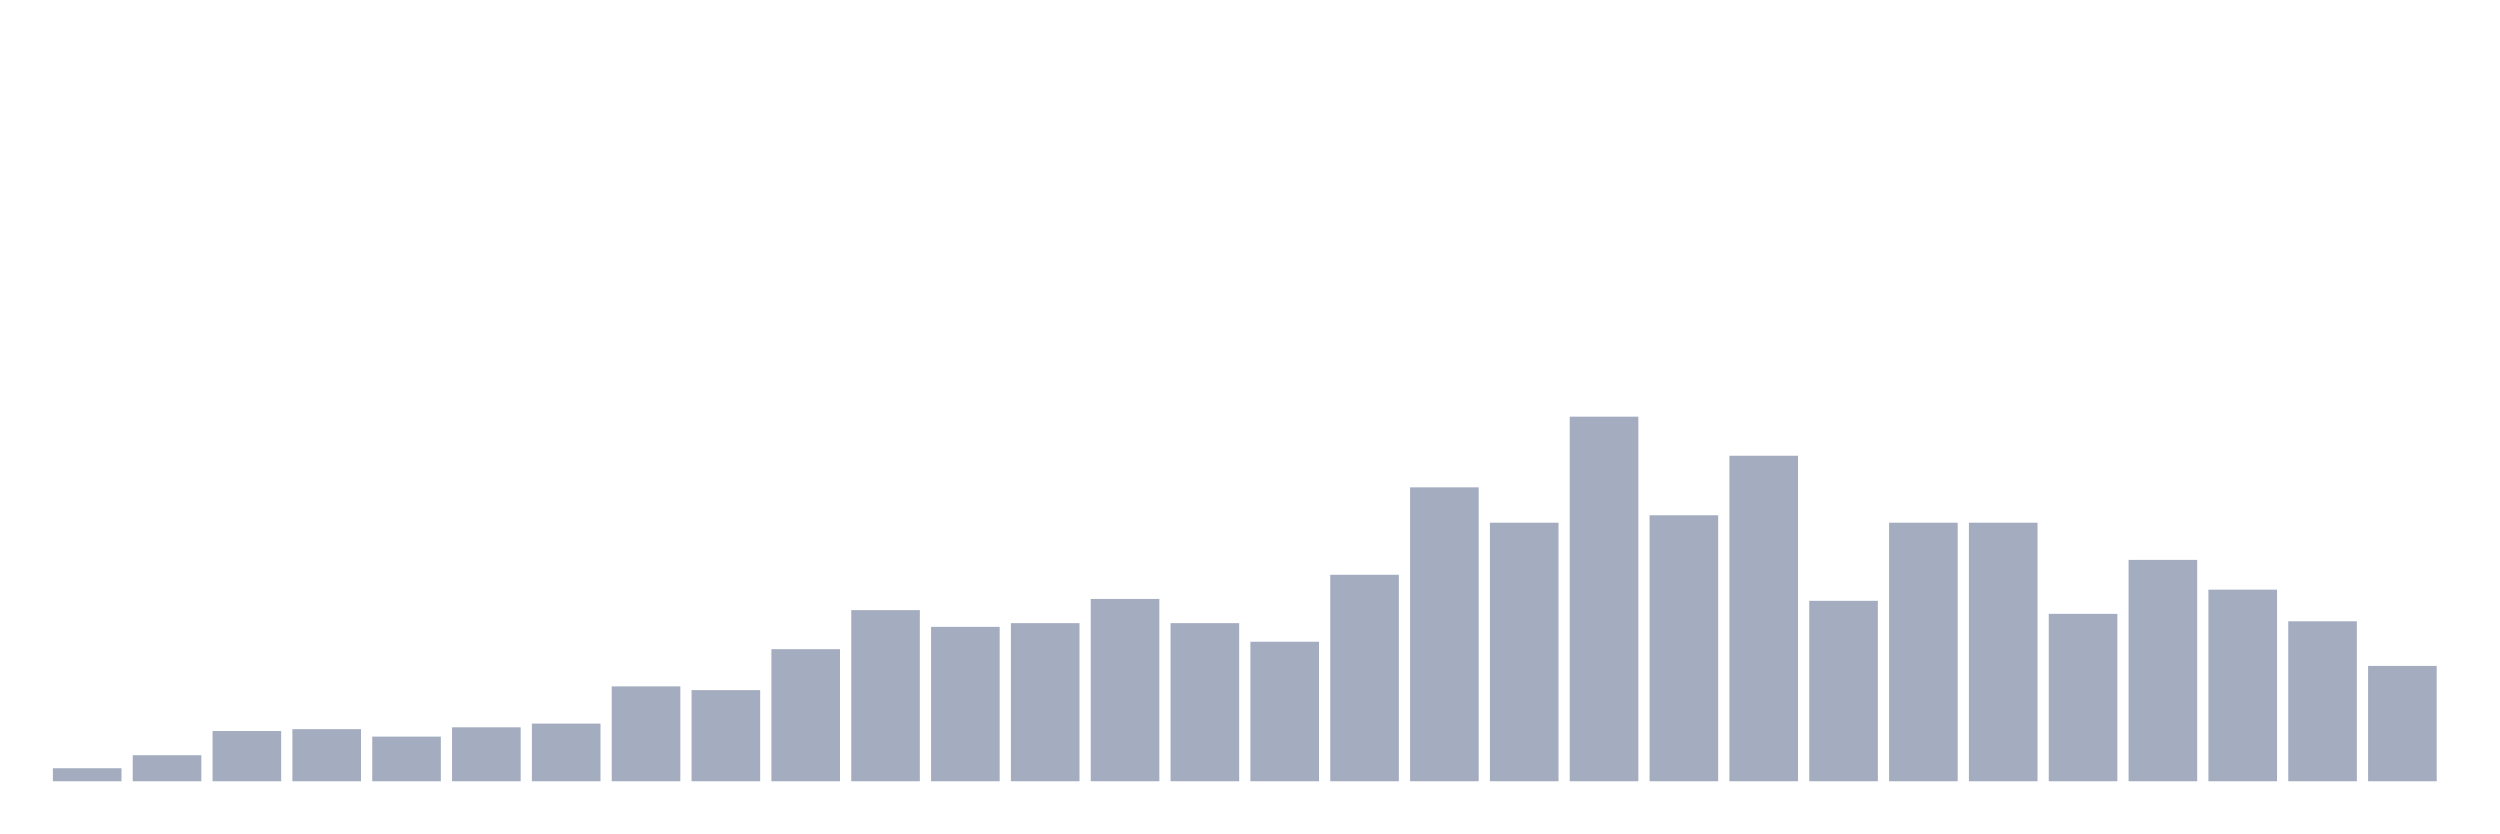
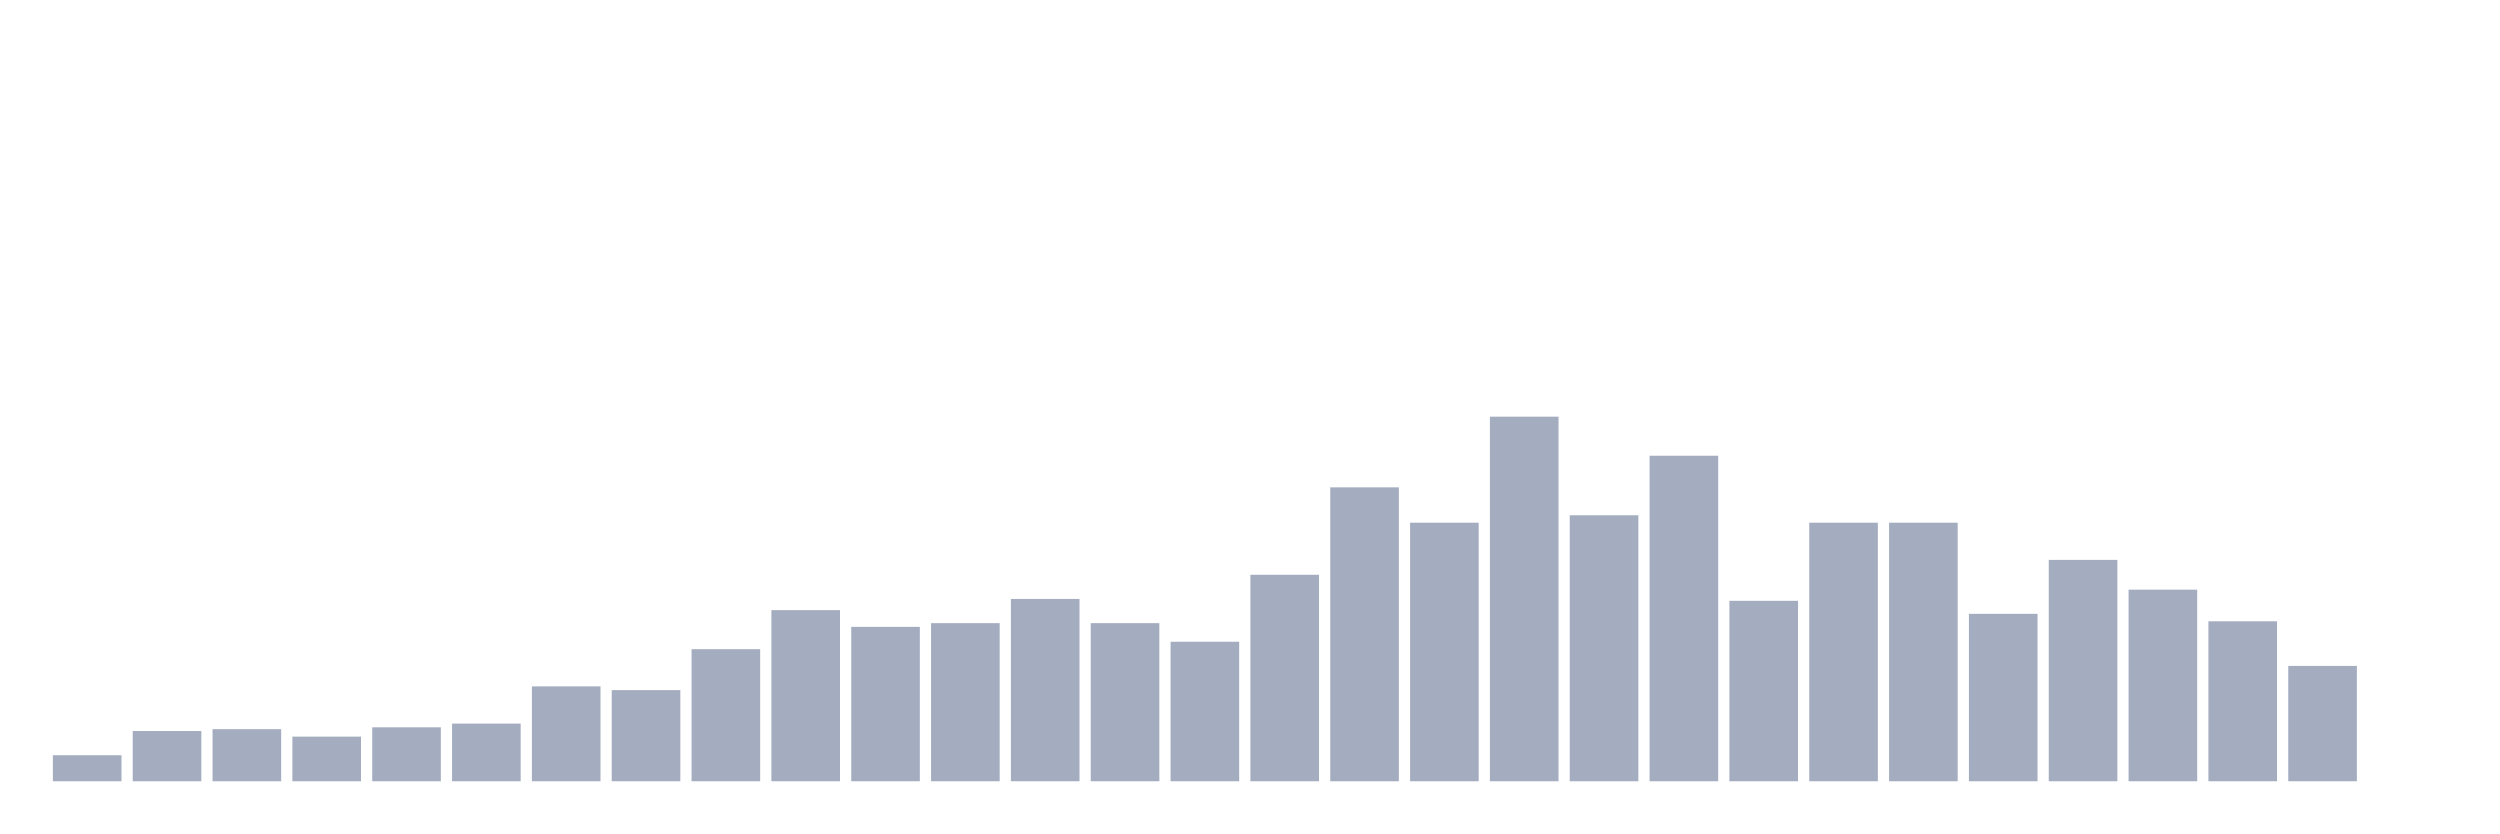
<svg xmlns="http://www.w3.org/2000/svg" viewBox="0 0 480 160">
  <g transform="translate(10,10)">
-     <rect class="bar" x="0.153" width="13.175" y="137.5" height="2.5" fill="rgb(164,173,192)" />
-     <rect class="bar" x="15.482" width="13.175" y="135" height="5" fill="rgb(164,173,192)" />
-     <rect class="bar" x="30.81" width="13.175" y="130.357" height="9.643" fill="rgb(164,173,192)" />
-     <rect class="bar" x="46.138" width="13.175" y="130" height="10" fill="rgb(164,173,192)" />
-     <rect class="bar" x="61.466" width="13.175" y="131.429" height="8.571" fill="rgb(164,173,192)" />
-     <rect class="bar" x="76.794" width="13.175" y="129.643" height="10.357" fill="rgb(164,173,192)" />
-     <rect class="bar" x="92.123" width="13.175" y="128.929" height="11.071" fill="rgb(164,173,192)" />
-     <rect class="bar" x="107.451" width="13.175" y="121.786" height="18.214" fill="rgb(164,173,192)" />
-     <rect class="bar" x="122.779" width="13.175" y="122.5" height="17.5" fill="rgb(164,173,192)" />
-     <rect class="bar" x="138.107" width="13.175" y="114.643" height="25.357" fill="rgb(164,173,192)" />
-     <rect class="bar" x="153.436" width="13.175" y="107.143" height="32.857" fill="rgb(164,173,192)" />
-     <rect class="bar" x="168.764" width="13.175" y="110.357" height="29.643" fill="rgb(164,173,192)" />
-     <rect class="bar" x="184.092" width="13.175" y="109.643" height="30.357" fill="rgb(164,173,192)" />
-     <rect class="bar" x="199.42" width="13.175" y="105" height="35" fill="rgb(164,173,192)" />
-     <rect class="bar" x="214.748" width="13.175" y="109.643" height="30.357" fill="rgb(164,173,192)" />
-     <rect class="bar" x="230.077" width="13.175" y="113.214" height="26.786" fill="rgb(164,173,192)" />
-     <rect class="bar" x="245.405" width="13.175" y="100.357" height="39.643" fill="rgb(164,173,192)" />
-     <rect class="bar" x="260.733" width="13.175" y="83.571" height="56.429" fill="rgb(164,173,192)" />
-     <rect class="bar" x="276.061" width="13.175" y="90.357" height="49.643" fill="rgb(164,173,192)" />
-     <rect class="bar" x="291.39" width="13.175" y="70" height="70" fill="rgb(164,173,192)" />
-     <rect class="bar" x="306.718" width="13.175" y="88.929" height="51.071" fill="rgb(164,173,192)" />
-     <rect class="bar" x="322.046" width="13.175" y="77.5" height="62.5" fill="rgb(164,173,192)" />
-     <rect class="bar" x="337.374" width="13.175" y="105.357" height="34.643" fill="rgb(164,173,192)" />
+     <rect class="bar" x="0.153" width="13.175" y="135" height="5" fill="rgb(164,173,192)" />
+     <rect class="bar" x="15.482" width="13.175" y="130.357" height="9.643" fill="rgb(164,173,192)" />
+     <rect class="bar" x="30.81" width="13.175" y="130" height="10" fill="rgb(164,173,192)" />
+     <rect class="bar" x="46.138" width="13.175" y="131.429" height="8.571" fill="rgb(164,173,192)" />
+     <rect class="bar" x="61.466" width="13.175" y="129.643" height="10.357" fill="rgb(164,173,192)" />
+     <rect class="bar" x="76.794" width="13.175" y="128.929" height="11.071" fill="rgb(164,173,192)" />
+     <rect class="bar" x="92.123" width="13.175" y="121.786" height="18.214" fill="rgb(164,173,192)" />
+     <rect class="bar" x="107.451" width="13.175" y="122.5" height="17.5" fill="rgb(164,173,192)" />
+     <rect class="bar" x="122.779" width="13.175" y="114.643" height="25.357" fill="rgb(164,173,192)" />
+     <rect class="bar" x="138.107" width="13.175" y="107.143" height="32.857" fill="rgb(164,173,192)" />
+     <rect class="bar" x="153.436" width="13.175" y="110.357" height="29.643" fill="rgb(164,173,192)" />
+     <rect class="bar" x="168.764" width="13.175" y="109.643" height="30.357" fill="rgb(164,173,192)" />
+     <rect class="bar" x="184.092" width="13.175" y="105" height="35" fill="rgb(164,173,192)" />
+     <rect class="bar" x="199.42" width="13.175" y="109.643" height="30.357" fill="rgb(164,173,192)" />
+     <rect class="bar" x="214.748" width="13.175" y="113.214" height="26.786" fill="rgb(164,173,192)" />
+     <rect class="bar" x="230.077" width="13.175" y="100.357" height="39.643" fill="rgb(164,173,192)" />
+     <rect class="bar" x="245.405" width="13.175" y="83.571" height="56.429" fill="rgb(164,173,192)" />
+     <rect class="bar" x="260.733" width="13.175" y="90.357" height="49.643" fill="rgb(164,173,192)" />
+     <rect class="bar" x="276.061" width="13.175" y="70" height="70" fill="rgb(164,173,192)" />
+     <rect class="bar" x="291.39" width="13.175" y="88.929" height="51.071" fill="rgb(164,173,192)" />
+     <rect class="bar" x="306.718" width="13.175" y="77.5" height="62.5" fill="rgb(164,173,192)" />
+     <rect class="bar" x="322.046" width="13.175" y="105.357" height="34.643" fill="rgb(164,173,192)" />
+     <rect class="bar" x="337.374" width="13.175" y="90.357" height="49.643" fill="rgb(164,173,192)" />
    <rect class="bar" x="352.702" width="13.175" y="90.357" height="49.643" fill="rgb(164,173,192)" />
-     <rect class="bar" x="368.031" width="13.175" y="90.357" height="49.643" fill="rgb(164,173,192)" />
-     <rect class="bar" x="383.359" width="13.175" y="107.857" height="32.143" fill="rgb(164,173,192)" />
-     <rect class="bar" x="398.687" width="13.175" y="97.5" height="42.5" fill="rgb(164,173,192)" />
-     <rect class="bar" x="414.015" width="13.175" y="103.214" height="36.786" fill="rgb(164,173,192)" />
-     <rect class="bar" x="429.344" width="13.175" y="109.286" height="30.714" fill="rgb(164,173,192)" />
-     <rect class="bar" x="444.672" width="13.175" y="117.857" height="22.143" fill="rgb(164,173,192)" />
+     <rect class="bar" x="368.031" width="13.175" y="107.857" height="32.143" fill="rgb(164,173,192)" />
+     <rect class="bar" x="383.359" width="13.175" y="97.5" height="42.5" fill="rgb(164,173,192)" />
+     <rect class="bar" x="398.687" width="13.175" y="103.214" height="36.786" fill="rgb(164,173,192)" />
+     <rect class="bar" x="414.015" width="13.175" y="109.286" height="30.714" fill="rgb(164,173,192)" />
+     <rect class="bar" x="429.344" width="13.175" y="117.857" height="22.143" fill="rgb(164,173,192)" />
+     <rect class="bar" x="444.672" width="13.175" y="140" height="0" fill="rgb(164,173,192)" />
  </g>
</svg>
